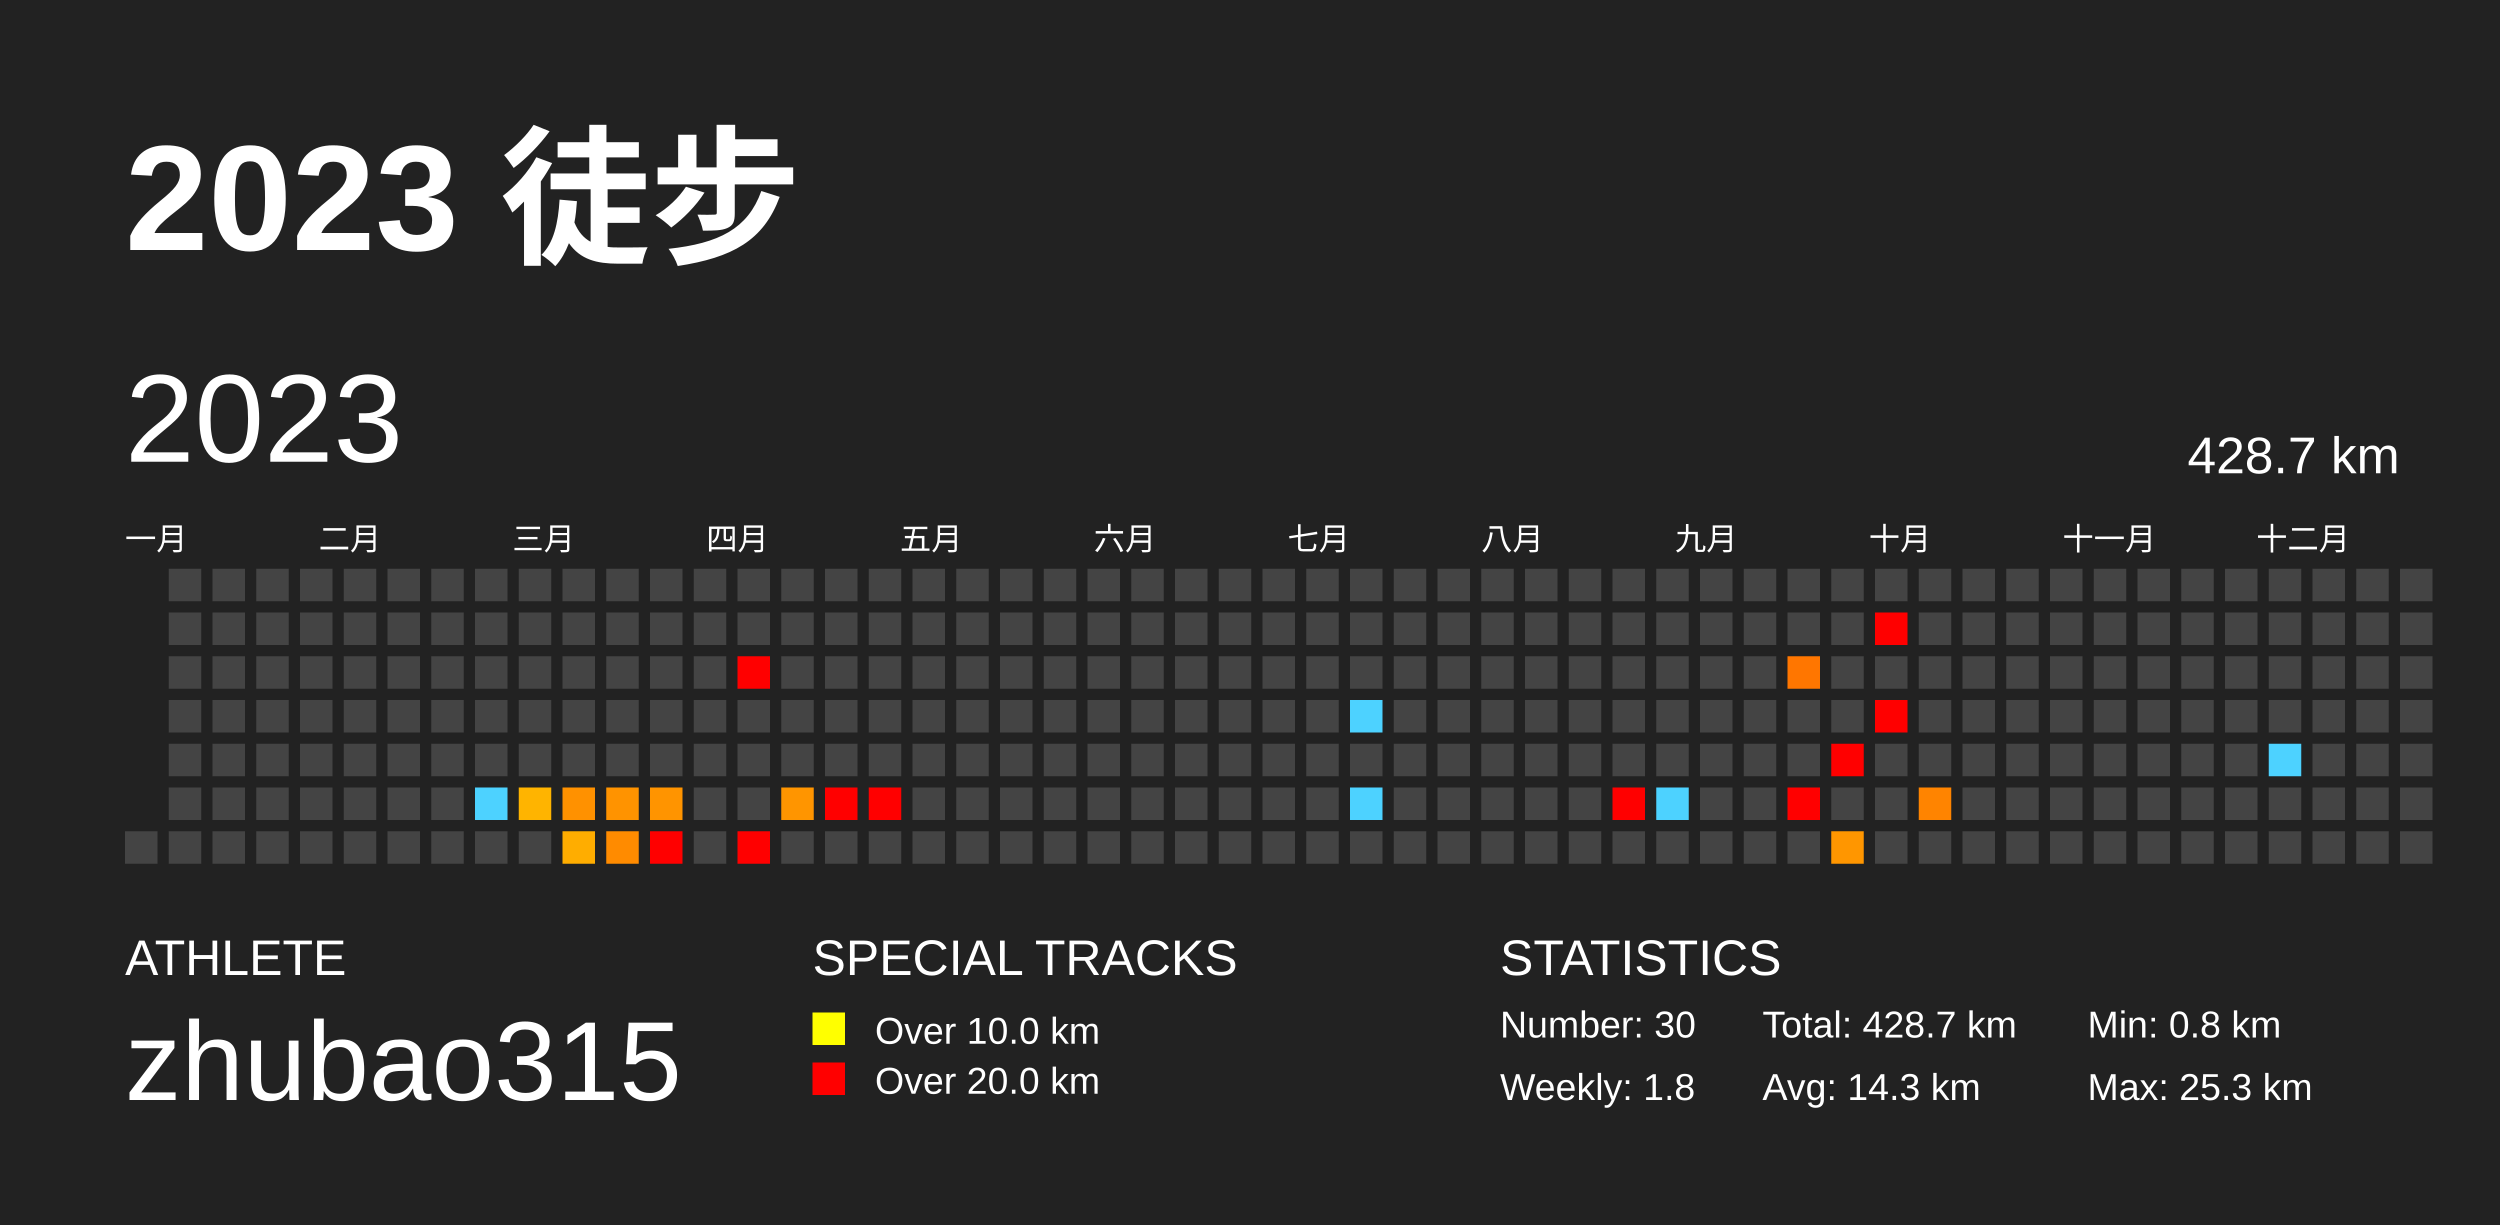
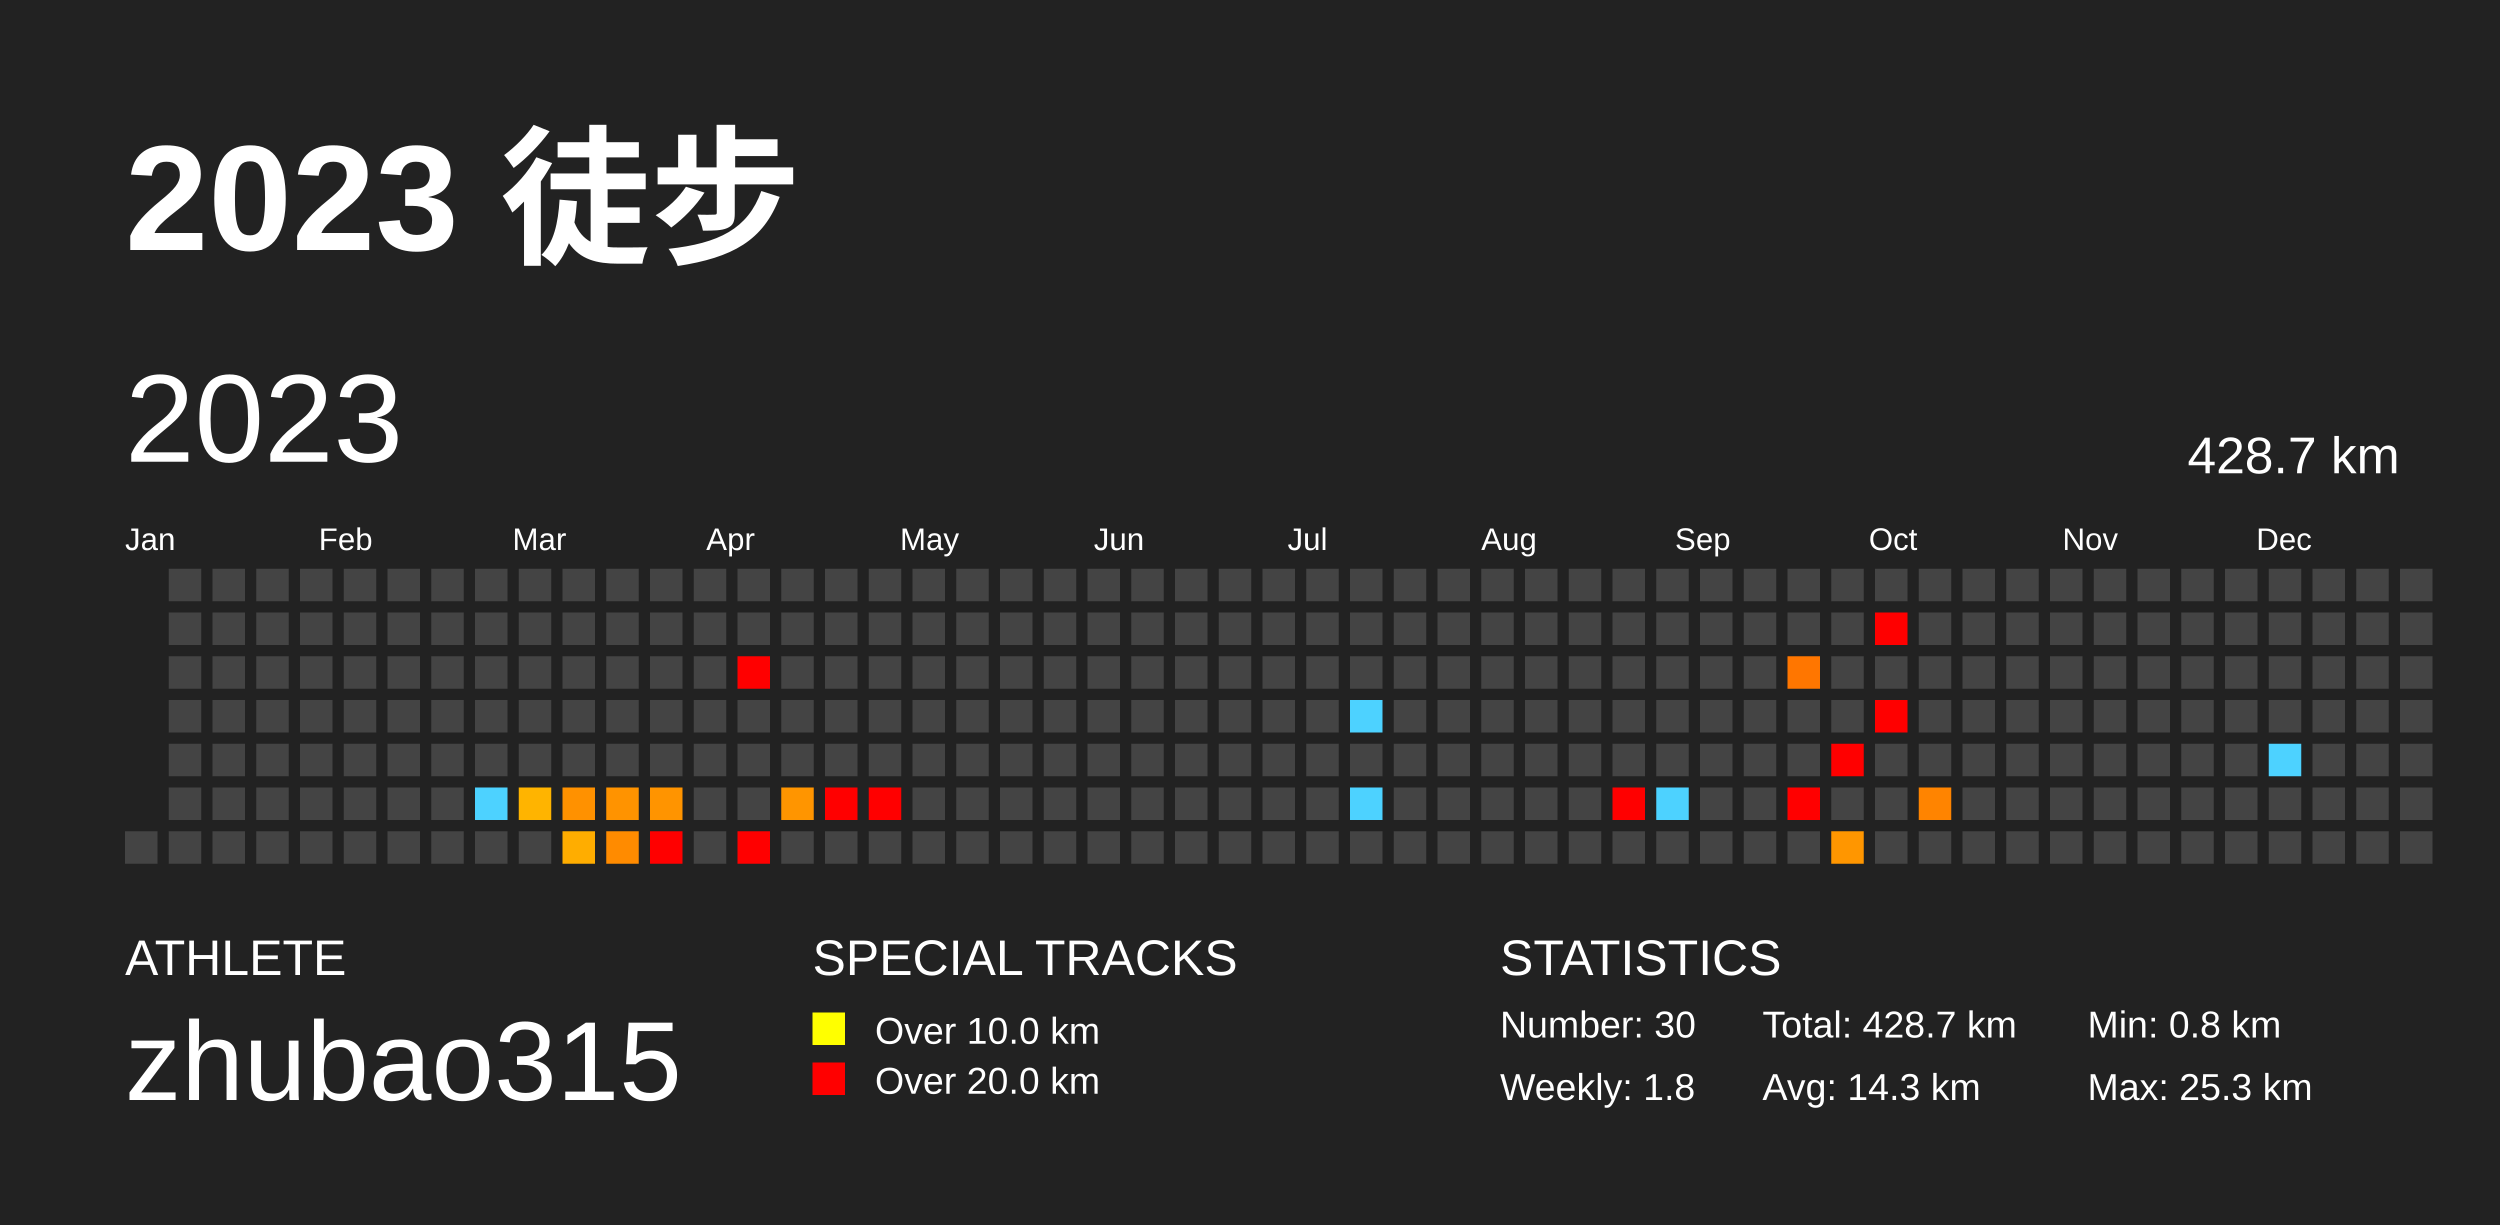
<svg xmlns="http://www.w3.org/2000/svg" baseProfile="full" height="98mm" version="1.1" viewBox="0,0,200,98" width="200mm">
  <defs />
  <rect fill="#222222" height="98" width="200" x="0" y="0" />
  <text fill="#FFFFFF" style="font-size:12px; font-family:Arial; font-weight:bold;" x="10" y="20">2023 徒步</text>
  <text fill="#FFFFFF" style="font-size:4px; font-family:Arial" x="10" y="78">ATHLETE</text>
  <text fill="#FFFFFF" style="font-size:9px; font-family:Arial" x="10" y="88">zhubao315</text>
  <text fill="#FFFFFF" style="font-size:4px; font-family:Arial" x="65" y="78">SPECIAL TRACKS</text>
  <rect fill="yellow" height="2.6" width="2.6" x="65" y="81" />
  <text fill="#FFFFFF" style="font-size:3px; font-family:Arial" x="70" y="83.5">Over 10.0 km</text>
  <rect fill="red" height="2.6" width="2.6" x="65" y="85" />
  <text fill="#FFFFFF" style="font-size:3px; font-family:Arial" x="70" y="87.5">Over 20.0 km</text>
  <text fill="#FFFFFF" style="font-size:4px; font-family:Arial" x="120" y="78">STATISTICS</text>
  <text fill="#FFFFFF" style="font-size:3px; font-family:Arial" x="120" y="83">Number: 30</text>
  <text fill="#FFFFFF" style="font-size:3px; font-family:Arial" x="120" y="88">Weekly: 1.8</text>
  <text fill="#FFFFFF" style="font-size:3px; font-family:Arial" x="141" y="83">Total: 428.7 km</text>
  <text fill="#FFFFFF" style="font-size:3px; font-family:Arial" x="141" y="88">Avg: 14.3 km</text>
  <text fill="#FFFFFF" style="font-size:3px; font-family:Arial" x="167" y="83">Min: 0.8 km</text>
  <text fill="#FFFFFF" style="font-size:3px; font-family:Arial" x="167" y="88">Max: 25.3 km</text>
  <text dominant-baseline="hanging" fill="#FFFFFF" style="font-size:10.0px; font-family:Arial;" x="10" y="30">2023</text>
  <text dominant-baseline="hanging" fill="#FFFFFF" style="font-size:4.125px; font-family:Arial;" x="175" y="35">428.7 km</text>
-   <text fill="#FFFFFF" style="font-size:2.5px; font-family:Arial" x="10.0" y="44">一月</text>
-   <text fill="#FFFFFF" style="font-size:2.5px; font-family:Arial" x="25.5" y="44">二月</text>
-   <text fill="#FFFFFF" style="font-size:2.5px; font-family:Arial" x="41.0" y="44">三月</text>
-   <text fill="#FFFFFF" style="font-size:2.5px; font-family:Arial" x="56.5" y="44">四月</text>
-   <text fill="#FFFFFF" style="font-size:2.5px; font-family:Arial" x="72.0" y="44">五月</text>
-   <text fill="#FFFFFF" style="font-size:2.5px; font-family:Arial" x="87.5" y="44">六月</text>
-   <text fill="#FFFFFF" style="font-size:2.5px; font-family:Arial" x="103.0" y="44">七月</text>
-   <text fill="#FFFFFF" style="font-size:2.5px; font-family:Arial" x="118.5" y="44">八月</text>
-   <text fill="#FFFFFF" style="font-size:2.5px; font-family:Arial" x="134.0" y="44">九月</text>
-   <text fill="#FFFFFF" style="font-size:2.5px; font-family:Arial" x="149.5" y="44">十月</text>
-   <text fill="#FFFFFF" style="font-size:2.5px; font-family:Arial" x="165.0" y="44">十一月</text>
-   <text fill="#FFFFFF" style="font-size:2.5px; font-family:Arial" x="180.5" y="44">十二月</text>
+   <text fill="#FFFFFF" style="font-size:2.5px; font-family:Arial" x="10.0" y="44">Jan</text>
+   <text fill="#FFFFFF" style="font-size:2.5px; font-family:Arial" x="25.5" y="44">Feb</text>
+   <text fill="#FFFFFF" style="font-size:2.5px; font-family:Arial" x="41.0" y="44">Mar</text>
+   <text fill="#FFFFFF" style="font-size:2.5px; font-family:Arial" x="56.5" y="44">Apr</text>
+   <text fill="#FFFFFF" style="font-size:2.5px; font-family:Arial" x="72.0" y="44">May</text>
+   <text fill="#FFFFFF" style="font-size:2.5px; font-family:Arial" x="87.5" y="44">Jun</text>
+   <text fill="#FFFFFF" style="font-size:2.5px; font-family:Arial" x="103.0" y="44">Jul</text>
+   <text fill="#FFFFFF" style="font-size:2.5px; font-family:Arial" x="118.5" y="44">Aug</text>
+   <text fill="#FFFFFF" style="font-size:2.5px; font-family:Arial" x="134.0" y="44">Sep</text>
+   <text fill="#FFFFFF" style="font-size:2.5px; font-family:Arial" x="149.5" y="44">Oct</text>
+   <text fill="#FFFFFF" style="font-size:2.5px; font-family:Arial" x="165.0" y="44">Nov</text>
+   <text fill="#FFFFFF" style="font-size:2.5px; font-family:Arial" x="180.5" y="44">Dec</text>
  <rect fill="#444444" height="2.6" width="2.6" x="10.0" y="66.5" />
  <rect fill="#444444" height="2.6" width="2.6" x="13.5" y="45.5" />
  <rect fill="#444444" height="2.6" width="2.6" x="13.5" y="49.0" />
  <rect fill="#444444" height="2.6" width="2.6" x="13.5" y="52.5" />
  <rect fill="#444444" height="2.6" width="2.6" x="13.5" y="56.0" />
  <rect fill="#444444" height="2.6" width="2.6" x="13.5" y="59.5" />
  <rect fill="#444444" height="2.6" width="2.6" x="13.5" y="63.0" />
  <rect fill="#444444" height="2.6" width="2.6" x="13.5" y="66.5" />
  <rect fill="#444444" height="2.6" width="2.6" x="17.0" y="45.5" />
  <rect fill="#444444" height="2.6" width="2.6" x="17.0" y="49.0" />
  <rect fill="#444444" height="2.6" width="2.6" x="17.0" y="52.5" />
  <rect fill="#444444" height="2.6" width="2.6" x="17.0" y="56.0" />
  <rect fill="#444444" height="2.6" width="2.6" x="17.0" y="59.5" />
  <rect fill="#444444" height="2.6" width="2.6" x="17.0" y="63.0" />
  <rect fill="#444444" height="2.6" width="2.6" x="17.0" y="66.5" />
  <rect fill="#444444" height="2.6" width="2.6" x="20.5" y="45.5" />
  <rect fill="#444444" height="2.6" width="2.6" x="20.5" y="49.0" />
  <rect fill="#444444" height="2.6" width="2.6" x="20.5" y="52.5" />
  <rect fill="#444444" height="2.6" width="2.6" x="20.5" y="56.0" />
  <rect fill="#444444" height="2.6" width="2.6" x="20.5" y="59.5" />
  <rect fill="#444444" height="2.6" width="2.6" x="20.5" y="63.0" />
  <rect fill="#444444" height="2.6" width="2.6" x="20.5" y="66.5" />
  <rect fill="#444444" height="2.6" width="2.6" x="24.0" y="45.5" />
  <rect fill="#444444" height="2.6" width="2.6" x="24.0" y="49.0" />
  <rect fill="#444444" height="2.6" width="2.6" x="24.0" y="52.5" />
  <rect fill="#444444" height="2.6" width="2.6" x="24.0" y="56.0" />
  <rect fill="#444444" height="2.6" width="2.6" x="24.0" y="59.5" />
  <rect fill="#444444" height="2.6" width="2.6" x="24.0" y="63.0" />
  <rect fill="#444444" height="2.6" width="2.6" x="24.0" y="66.5" />
  <rect fill="#444444" height="2.6" width="2.6" x="27.5" y="45.5" />
  <rect fill="#444444" height="2.6" width="2.6" x="27.5" y="49.0" />
  <rect fill="#444444" height="2.6" width="2.6" x="27.5" y="52.5" />
  <rect fill="#444444" height="2.6" width="2.6" x="27.5" y="56.0" />
  <rect fill="#444444" height="2.6" width="2.6" x="27.5" y="59.5" />
  <rect fill="#444444" height="2.6" width="2.6" x="27.5" y="63.0" />
  <rect fill="#444444" height="2.6" width="2.6" x="27.5" y="66.5" />
  <rect fill="#444444" height="2.6" width="2.6" x="31.0" y="45.5" />
  <rect fill="#444444" height="2.6" width="2.6" x="31.0" y="49.0" />
  <rect fill="#444444" height="2.6" width="2.6" x="31.0" y="52.5" />
  <rect fill="#444444" height="2.6" width="2.6" x="31.0" y="56.0" />
  <rect fill="#444444" height="2.6" width="2.6" x="31.0" y="59.5" />
  <rect fill="#444444" height="2.6" width="2.6" x="31.0" y="63.0" />
  <rect fill="#444444" height="2.6" width="2.6" x="31.0" y="66.5" />
  <rect fill="#444444" height="2.6" width="2.6" x="34.5" y="45.5" />
  <rect fill="#444444" height="2.6" width="2.6" x="34.5" y="49.0" />
  <rect fill="#444444" height="2.6" width="2.6" x="34.5" y="52.5" />
  <rect fill="#444444" height="2.6" width="2.6" x="34.5" y="56.0" />
  <rect fill="#444444" height="2.6" width="2.6" x="34.5" y="59.5" />
  <rect fill="#444444" height="2.6" width="2.6" x="34.5" y="63.0" />
  <rect fill="#444444" height="2.6" width="2.6" x="34.5" y="66.5" />
  <rect fill="#444444" height="2.6" width="2.6" x="38.0" y="45.5" />
  <rect fill="#444444" height="2.6" width="2.6" x="38.0" y="49.0" />
  <rect fill="#444444" height="2.6" width="2.6" x="38.0" y="52.5" />
  <rect fill="#444444" height="2.6" width="2.6" x="38.0" y="56.0" />
  <rect fill="#444444" height="2.6" width="2.6" x="38.0" y="59.5" />
  <rect fill="#4dd2ff" height="2.6" width="2.6" x="38.0" y="63.0" />
  <rect fill="#444444" height="2.6" width="2.6" x="38.0" y="66.5" />
  <rect fill="#444444" height="2.6" width="2.6" x="41.5" y="45.5" />
  <rect fill="#444444" height="2.6" width="2.6" x="41.5" y="49.0" />
  <rect fill="#444444" height="2.6" width="2.6" x="41.5" y="52.5" />
  <rect fill="#444444" height="2.6" width="2.6" x="41.5" y="56.0" />
  <rect fill="#444444" height="2.6" width="2.6" x="41.5" y="59.5" />
  <rect fill="#ffb400" height="2.6" width="2.6" x="41.5" y="63.0" />
  <rect fill="#444444" height="2.6" width="2.6" x="41.5" y="66.5" />
  <rect fill="#444444" height="2.6" width="2.6" x="45.0" y="45.5" />
  <rect fill="#444444" height="2.6" width="2.6" x="45.0" y="49.0" />
  <rect fill="#444444" height="2.6" width="2.6" x="45.0" y="52.5" />
  <rect fill="#444444" height="2.6" width="2.6" x="45.0" y="56.0" />
  <rect fill="#444444" height="2.6" width="2.6" x="45.0" y="59.5" />
  <rect fill="#ff9100" height="2.6" width="2.6" x="45.0" y="63.0" />
  <rect fill="#ffad00" height="2.6" width="2.6" x="45.0" y="66.5" />
  <rect fill="#444444" height="2.6" width="2.6" x="48.5" y="45.5" />
  <rect fill="#444444" height="2.6" width="2.6" x="48.5" y="49.0" />
  <rect fill="#444444" height="2.6" width="2.6" x="48.5" y="52.5" />
  <rect fill="#444444" height="2.6" width="2.6" x="48.5" y="56.0" />
  <rect fill="#444444" height="2.6" width="2.6" x="48.5" y="59.5" />
  <rect fill="#ff9300" height="2.6" width="2.6" x="48.5" y="63.0" />
  <rect fill="#ff8b00" height="2.6" width="2.6" x="48.5" y="66.5" />
  <rect fill="#444444" height="2.6" width="2.6" x="52.0" y="45.5" />
  <rect fill="#444444" height="2.6" width="2.6" x="52.0" y="49.0" />
  <rect fill="#444444" height="2.6" width="2.6" x="52.0" y="52.5" />
  <rect fill="#444444" height="2.6" width="2.6" x="52.0" y="56.0" />
  <rect fill="#444444" height="2.6" width="2.6" x="52.0" y="59.5" />
  <rect fill="#ff9400" height="2.6" width="2.6" x="52.0" y="63.0" />
  <rect fill="red" height="2.6" width="2.6" x="52.0" y="66.5" />
  <rect fill="#444444" height="2.6" width="2.6" x="55.5" y="45.5" />
  <rect fill="#444444" height="2.6" width="2.6" x="55.5" y="49.0" />
  <rect fill="#444444" height="2.6" width="2.6" x="55.5" y="52.5" />
  <rect fill="#444444" height="2.6" width="2.6" x="55.5" y="56.0" />
  <rect fill="#444444" height="2.6" width="2.6" x="55.5" y="59.5" />
  <rect fill="#444444" height="2.6" width="2.6" x="55.5" y="63.0" />
  <rect fill="#444444" height="2.6" width="2.6" x="55.5" y="66.5" />
  <rect fill="#444444" height="2.6" width="2.6" x="59.0" y="45.5" />
  <rect fill="#444444" height="2.6" width="2.6" x="59.0" y="49.0" />
  <rect fill="red" height="2.6" width="2.6" x="59.0" y="52.5" />
  <rect fill="#444444" height="2.6" width="2.6" x="59.0" y="56.0" />
  <rect fill="#444444" height="2.6" width="2.6" x="59.0" y="59.5" />
  <rect fill="#444444" height="2.6" width="2.6" x="59.0" y="63.0" />
  <rect fill="red" height="2.6" width="2.6" x="59.0" y="66.5" />
  <rect fill="#444444" height="2.6" width="2.6" x="62.5" y="45.5" />
  <rect fill="#444444" height="2.6" width="2.6" x="62.5" y="49.0" />
  <rect fill="#444444" height="2.6" width="2.6" x="62.5" y="52.5" />
  <rect fill="#444444" height="2.6" width="2.6" x="62.5" y="56.0" />
  <rect fill="#444444" height="2.6" width="2.6" x="62.5" y="59.5" />
  <rect fill="#ff9500" height="2.6" width="2.6" x="62.5" y="63.0" />
  <rect fill="#444444" height="2.6" width="2.6" x="62.5" y="66.5" />
  <rect fill="#444444" height="2.6" width="2.6" x="66.0" y="45.5" />
  <rect fill="#444444" height="2.6" width="2.6" x="66.0" y="49.0" />
  <rect fill="#444444" height="2.6" width="2.6" x="66.0" y="52.5" />
  <rect fill="#444444" height="2.6" width="2.6" x="66.0" y="56.0" />
  <rect fill="#444444" height="2.6" width="2.6" x="66.0" y="59.5" />
  <rect fill="red" height="2.6" width="2.6" x="66.0" y="63.0" />
  <rect fill="#444444" height="2.6" width="2.6" x="66.0" y="66.5" />
  <rect fill="#444444" height="2.6" width="2.6" x="69.5" y="45.5" />
  <rect fill="#444444" height="2.6" width="2.6" x="69.5" y="49.0" />
  <rect fill="#444444" height="2.6" width="2.6" x="69.5" y="52.5" />
  <rect fill="#444444" height="2.6" width="2.6" x="69.5" y="56.0" />
  <rect fill="#444444" height="2.6" width="2.6" x="69.5" y="59.5" />
  <rect fill="red" height="2.6" width="2.6" x="69.5" y="63.0" />
  <rect fill="#444444" height="2.6" width="2.6" x="69.5" y="66.5" />
  <rect fill="#444444" height="2.6" width="2.6" x="73.0" y="45.5" />
  <rect fill="#444444" height="2.6" width="2.6" x="73.0" y="49.0" />
  <rect fill="#444444" height="2.6" width="2.6" x="73.0" y="52.5" />
  <rect fill="#444444" height="2.6" width="2.6" x="73.0" y="56.0" />
  <rect fill="#444444" height="2.6" width="2.6" x="73.0" y="59.5" />
  <rect fill="#444444" height="2.6" width="2.6" x="73.0" y="63.0" />
  <rect fill="#444444" height="2.6" width="2.6" x="73.0" y="66.5" />
  <rect fill="#444444" height="2.6" width="2.6" x="76.5" y="45.5" />
  <rect fill="#444444" height="2.6" width="2.6" x="76.5" y="49.0" />
  <rect fill="#444444" height="2.6" width="2.6" x="76.5" y="52.5" />
  <rect fill="#444444" height="2.6" width="2.6" x="76.5" y="56.0" />
  <rect fill="#444444" height="2.6" width="2.6" x="76.5" y="59.5" />
  <rect fill="#444444" height="2.6" width="2.6" x="76.5" y="63.0" />
  <rect fill="#444444" height="2.6" width="2.6" x="76.5" y="66.5" />
  <rect fill="#444444" height="2.6" width="2.6" x="80.0" y="45.5" />
  <rect fill="#444444" height="2.6" width="2.6" x="80.0" y="49.0" />
  <rect fill="#444444" height="2.6" width="2.6" x="80.0" y="52.5" />
  <rect fill="#444444" height="2.6" width="2.6" x="80.0" y="56.0" />
  <rect fill="#444444" height="2.6" width="2.6" x="80.0" y="59.5" />
  <rect fill="#444444" height="2.6" width="2.6" x="80.0" y="63.0" />
  <rect fill="#444444" height="2.6" width="2.6" x="80.0" y="66.5" />
  <rect fill="#444444" height="2.6" width="2.6" x="83.5" y="45.5" />
  <rect fill="#444444" height="2.6" width="2.6" x="83.5" y="49.0" />
  <rect fill="#444444" height="2.6" width="2.6" x="83.5" y="52.5" />
  <rect fill="#444444" height="2.6" width="2.6" x="83.5" y="56.0" />
  <rect fill="#444444" height="2.6" width="2.6" x="83.5" y="59.5" />
  <rect fill="#444444" height="2.6" width="2.6" x="83.5" y="63.0" />
  <rect fill="#444444" height="2.6" width="2.6" x="83.5" y="66.5" />
  <rect fill="#444444" height="2.6" width="2.6" x="87.0" y="45.5" />
  <rect fill="#444444" height="2.6" width="2.6" x="87.0" y="49.0" />
  <rect fill="#444444" height="2.6" width="2.6" x="87.0" y="52.5" />
  <rect fill="#444444" height="2.6" width="2.6" x="87.0" y="56.0" />
  <rect fill="#444444" height="2.6" width="2.6" x="87.0" y="59.5" />
  <rect fill="#444444" height="2.6" width="2.6" x="87.0" y="63.0" />
  <rect fill="#444444" height="2.6" width="2.6" x="87.0" y="66.5" />
  <rect fill="#444444" height="2.6" width="2.6" x="90.5" y="45.5" />
  <rect fill="#444444" height="2.6" width="2.6" x="90.5" y="49.0" />
  <rect fill="#444444" height="2.6" width="2.6" x="90.5" y="52.5" />
  <rect fill="#444444" height="2.6" width="2.6" x="90.5" y="56.0" />
  <rect fill="#444444" height="2.6" width="2.6" x="90.5" y="59.5" />
  <rect fill="#444444" height="2.6" width="2.6" x="90.5" y="63.0" />
  <rect fill="#444444" height="2.6" width="2.6" x="90.5" y="66.5" />
  <rect fill="#444444" height="2.6" width="2.6" x="94.0" y="45.5" />
  <rect fill="#444444" height="2.6" width="2.6" x="94.0" y="49.0" />
  <rect fill="#444444" height="2.6" width="2.6" x="94.0" y="52.5" />
  <rect fill="#444444" height="2.6" width="2.6" x="94.0" y="56.0" />
  <rect fill="#444444" height="2.6" width="2.6" x="94.0" y="59.5" />
  <rect fill="#444444" height="2.6" width="2.6" x="94.0" y="63.0" />
  <rect fill="#444444" height="2.6" width="2.6" x="94.0" y="66.5" />
  <rect fill="#444444" height="2.6" width="2.6" x="97.5" y="45.5" />
  <rect fill="#444444" height="2.6" width="2.6" x="97.5" y="49.0" />
  <rect fill="#444444" height="2.6" width="2.6" x="97.5" y="52.5" />
  <rect fill="#444444" height="2.6" width="2.6" x="97.5" y="56.0" />
  <rect fill="#444444" height="2.6" width="2.6" x="97.5" y="59.5" />
  <rect fill="#444444" height="2.6" width="2.6" x="97.5" y="63.0" />
  <rect fill="#444444" height="2.6" width="2.6" x="97.5" y="66.5" />
  <rect fill="#444444" height="2.6" width="2.6" x="101.0" y="45.5" />
  <rect fill="#444444" height="2.6" width="2.6" x="101.0" y="49.0" />
  <rect fill="#444444" height="2.6" width="2.6" x="101.0" y="52.5" />
  <rect fill="#444444" height="2.6" width="2.6" x="101.0" y="56.0" />
  <rect fill="#444444" height="2.6" width="2.6" x="101.0" y="59.5" />
  <rect fill="#444444" height="2.6" width="2.6" x="101.0" y="63.0" />
  <rect fill="#444444" height="2.6" width="2.6" x="101.0" y="66.5" />
  <rect fill="#444444" height="2.6" width="2.6" x="104.5" y="45.5" />
  <rect fill="#444444" height="2.6" width="2.6" x="104.5" y="49.0" />
  <rect fill="#444444" height="2.6" width="2.6" x="104.5" y="52.5" />
  <rect fill="#444444" height="2.6" width="2.6" x="104.5" y="56.0" />
  <rect fill="#444444" height="2.6" width="2.6" x="104.5" y="59.5" />
  <rect fill="#444444" height="2.6" width="2.6" x="104.5" y="63.0" />
  <rect fill="#444444" height="2.6" width="2.6" x="104.5" y="66.5" />
  <rect fill="#444444" height="2.6" width="2.6" x="108.0" y="45.5" />
  <rect fill="#444444" height="2.6" width="2.6" x="108.0" y="49.0" />
  <rect fill="#444444" height="2.6" width="2.6" x="108.0" y="52.5" />
  <rect fill="#4dd2ff" height="2.6" width="2.6" x="108.0" y="56.0" />
  <rect fill="#444444" height="2.6" width="2.6" x="108.0" y="59.5" />
  <rect fill="#4dd2ff" height="2.6" width="2.6" x="108.0" y="63.0" />
  <rect fill="#444444" height="2.6" width="2.6" x="108.0" y="66.5" />
  <rect fill="#444444" height="2.6" width="2.6" x="111.5" y="45.5" />
  <rect fill="#444444" height="2.6" width="2.6" x="111.5" y="49.0" />
  <rect fill="#444444" height="2.6" width="2.6" x="111.5" y="52.5" />
  <rect fill="#444444" height="2.6" width="2.6" x="111.5" y="56.0" />
  <rect fill="#444444" height="2.6" width="2.6" x="111.5" y="59.5" />
  <rect fill="#444444" height="2.6" width="2.6" x="111.5" y="63.0" />
  <rect fill="#444444" height="2.6" width="2.6" x="111.5" y="66.5" />
  <rect fill="#444444" height="2.6" width="2.6" x="115.0" y="45.5" />
  <rect fill="#444444" height="2.6" width="2.6" x="115.0" y="49.0" />
  <rect fill="#444444" height="2.6" width="2.6" x="115.0" y="52.5" />
  <rect fill="#444444" height="2.6" width="2.6" x="115.0" y="56.0" />
  <rect fill="#444444" height="2.6" width="2.6" x="115.0" y="59.5" />
  <rect fill="#444444" height="2.6" width="2.6" x="115.0" y="63.0" />
  <rect fill="#444444" height="2.6" width="2.6" x="115.0" y="66.5" />
  <rect fill="#444444" height="2.6" width="2.6" x="118.5" y="45.5" />
  <rect fill="#444444" height="2.6" width="2.6" x="118.5" y="49.0" />
  <rect fill="#444444" height="2.6" width="2.6" x="118.5" y="52.5" />
  <rect fill="#444444" height="2.6" width="2.6" x="118.5" y="56.0" />
  <rect fill="#444444" height="2.6" width="2.6" x="118.5" y="59.5" />
  <rect fill="#444444" height="2.6" width="2.6" x="118.5" y="63.0" />
  <rect fill="#444444" height="2.6" width="2.6" x="118.5" y="66.5" />
  <rect fill="#444444" height="2.6" width="2.6" x="122.0" y="45.5" />
  <rect fill="#444444" height="2.6" width="2.6" x="122.0" y="49.0" />
  <rect fill="#444444" height="2.6" width="2.6" x="122.0" y="52.5" />
  <rect fill="#444444" height="2.6" width="2.6" x="122.0" y="56.0" />
  <rect fill="#444444" height="2.6" width="2.6" x="122.0" y="59.5" />
  <rect fill="#444444" height="2.6" width="2.6" x="122.0" y="63.0" />
  <rect fill="#444444" height="2.6" width="2.6" x="122.0" y="66.5" />
  <rect fill="#444444" height="2.6" width="2.6" x="125.5" y="45.5" />
  <rect fill="#444444" height="2.6" width="2.6" x="125.5" y="49.0" />
  <rect fill="#444444" height="2.6" width="2.6" x="125.5" y="52.5" />
  <rect fill="#444444" height="2.6" width="2.6" x="125.5" y="56.0" />
  <rect fill="#444444" height="2.6" width="2.6" x="125.5" y="59.5" />
  <rect fill="#444444" height="2.6" width="2.6" x="125.5" y="63.0" />
  <rect fill="#444444" height="2.6" width="2.6" x="125.5" y="66.5" />
  <rect fill="#444444" height="2.6" width="2.6" x="129.0" y="45.5" />
  <rect fill="#444444" height="2.6" width="2.6" x="129.0" y="49.0" />
  <rect fill="#444444" height="2.6" width="2.6" x="129.0" y="52.5" />
  <rect fill="#444444" height="2.6" width="2.6" x="129.0" y="56.0" />
  <rect fill="#444444" height="2.6" width="2.6" x="129.0" y="59.5" />
  <rect fill="red" height="2.6" width="2.6" x="129.0" y="63.0" />
  <rect fill="#444444" height="2.6" width="2.6" x="129.0" y="66.5" />
  <rect fill="#444444" height="2.6" width="2.6" x="132.5" y="45.5" />
  <rect fill="#444444" height="2.6" width="2.6" x="132.5" y="49.0" />
  <rect fill="#444444" height="2.6" width="2.6" x="132.5" y="52.5" />
  <rect fill="#444444" height="2.6" width="2.6" x="132.5" y="56.0" />
  <rect fill="#444444" height="2.6" width="2.6" x="132.5" y="59.5" />
  <rect fill="#4dd2ff" height="2.6" width="2.6" x="132.5" y="63.0" />
  <rect fill="#444444" height="2.6" width="2.6" x="132.5" y="66.5" />
  <rect fill="#444444" height="2.6" width="2.6" x="136.0" y="45.5" />
  <rect fill="#444444" height="2.6" width="2.6" x="136.0" y="49.0" />
  <rect fill="#444444" height="2.6" width="2.6" x="136.0" y="52.5" />
  <rect fill="#444444" height="2.6" width="2.6" x="136.0" y="56.0" />
  <rect fill="#444444" height="2.6" width="2.6" x="136.0" y="59.5" />
  <rect fill="#444444" height="2.6" width="2.6" x="136.0" y="63.0" />
  <rect fill="#444444" height="2.6" width="2.6" x="136.0" y="66.5" />
  <rect fill="#444444" height="2.6" width="2.6" x="139.5" y="45.5" />
  <rect fill="#444444" height="2.6" width="2.6" x="139.5" y="49.0" />
  <rect fill="#444444" height="2.6" width="2.6" x="139.5" y="52.5" />
  <rect fill="#444444" height="2.6" width="2.6" x="139.5" y="56.0" />
  <rect fill="#444444" height="2.6" width="2.6" x="139.5" y="59.5" />
  <rect fill="#444444" height="2.6" width="2.6" x="139.5" y="63.0" />
  <rect fill="#444444" height="2.6" width="2.6" x="139.5" y="66.5" />
  <rect fill="#444444" height="2.6" width="2.6" x="143.0" y="45.5" />
  <rect fill="#444444" height="2.6" width="2.6" x="143.0" y="49.0" />
  <rect fill="#ff7600" height="2.6" width="2.6" x="143.0" y="52.5" />
  <rect fill="#444444" height="2.6" width="2.6" x="143.0" y="56.0" />
  <rect fill="#444444" height="2.6" width="2.6" x="143.0" y="59.5" />
  <rect fill="red" height="2.6" width="2.6" x="143.0" y="63.0" />
  <rect fill="#444444" height="2.6" width="2.6" x="143.0" y="66.5" />
  <rect fill="#444444" height="2.6" width="2.6" x="146.5" y="45.5" />
  <rect fill="#444444" height="2.6" width="2.6" x="146.5" y="49.0" />
  <rect fill="#444444" height="2.6" width="2.6" x="146.5" y="52.5" />
  <rect fill="#444444" height="2.6" width="2.6" x="146.5" y="56.0" />
  <rect fill="red" height="2.6" width="2.6" x="146.5" y="59.5" />
  <rect fill="#444444" height="2.6" width="2.6" x="146.5" y="63.0" />
  <rect fill="#ff9600" height="2.6" width="2.6" x="146.5" y="66.5" />
  <rect fill="#444444" height="2.6" width="2.6" x="150.0" y="45.5" />
  <rect fill="red" height="2.6" width="2.6" x="150.0" y="49.0" />
  <rect fill="#444444" height="2.6" width="2.6" x="150.0" y="52.5" />
  <rect fill="red" height="2.6" width="2.6" x="150.0" y="56.0" />
  <rect fill="#444444" height="2.6" width="2.6" x="150.0" y="59.5" />
  <rect fill="#444444" height="2.6" width="2.6" x="150.0" y="63.0" />
  <rect fill="#444444" height="2.6" width="2.6" x="150.0" y="66.5" />
  <rect fill="#444444" height="2.6" width="2.6" x="153.5" y="45.5" />
  <rect fill="#444444" height="2.6" width="2.6" x="153.5" y="49.0" />
  <rect fill="#444444" height="2.6" width="2.6" x="153.5" y="52.5" />
  <rect fill="#444444" height="2.6" width="2.6" x="153.5" y="56.0" />
  <rect fill="#444444" height="2.6" width="2.6" x="153.5" y="59.5" />
  <rect fill="#ff8400" height="2.6" width="2.6" x="153.5" y="63.0" />
  <rect fill="#444444" height="2.6" width="2.6" x="153.5" y="66.5" />
  <rect fill="#444444" height="2.6" width="2.6" x="157.0" y="45.5" />
  <rect fill="#444444" height="2.6" width="2.6" x="157.0" y="49.0" />
  <rect fill="#444444" height="2.6" width="2.6" x="157.0" y="52.5" />
  <rect fill="#444444" height="2.6" width="2.6" x="157.0" y="56.0" />
  <rect fill="#444444" height="2.6" width="2.6" x="157.0" y="59.5" />
  <rect fill="#444444" height="2.6" width="2.6" x="157.0" y="63.0" />
  <rect fill="#444444" height="2.6" width="2.6" x="157.0" y="66.5" />
  <rect fill="#444444" height="2.6" width="2.6" x="160.5" y="45.5" />
  <rect fill="#444444" height="2.6" width="2.6" x="160.5" y="49.0" />
  <rect fill="#444444" height="2.6" width="2.6" x="160.5" y="52.5" />
  <rect fill="#444444" height="2.6" width="2.6" x="160.5" y="56.0" />
  <rect fill="#444444" height="2.6" width="2.6" x="160.5" y="59.5" />
  <rect fill="#444444" height="2.6" width="2.6" x="160.5" y="63.0" />
  <rect fill="#444444" height="2.6" width="2.6" x="160.5" y="66.5" />
  <rect fill="#444444" height="2.6" width="2.6" x="164.0" y="45.5" />
  <rect fill="#444444" height="2.6" width="2.6" x="164.0" y="49.0" />
  <rect fill="#444444" height="2.6" width="2.6" x="164.0" y="52.5" />
  <rect fill="#444444" height="2.6" width="2.6" x="164.0" y="56.0" />
  <rect fill="#444444" height="2.6" width="2.6" x="164.0" y="59.5" />
  <rect fill="#444444" height="2.6" width="2.6" x="164.0" y="63.0" />
  <rect fill="#444444" height="2.6" width="2.6" x="164.0" y="66.5" />
  <rect fill="#444444" height="2.6" width="2.6" x="167.5" y="45.5" />
  <rect fill="#444444" height="2.6" width="2.6" x="167.5" y="49.0" />
  <rect fill="#444444" height="2.6" width="2.6" x="167.5" y="52.5" />
  <rect fill="#444444" height="2.6" width="2.6" x="167.5" y="56.0" />
  <rect fill="#444444" height="2.6" width="2.6" x="167.5" y="59.5" />
  <rect fill="#444444" height="2.6" width="2.6" x="167.5" y="63.0" />
  <rect fill="#444444" height="2.6" width="2.6" x="167.5" y="66.5" />
  <rect fill="#444444" height="2.6" width="2.6" x="171.0" y="45.5" />
  <rect fill="#444444" height="2.6" width="2.6" x="171.0" y="49.0" />
  <rect fill="#444444" height="2.6" width="2.6" x="171.0" y="52.5" />
  <rect fill="#444444" height="2.6" width="2.6" x="171.0" y="56.0" />
  <rect fill="#444444" height="2.6" width="2.6" x="171.0" y="59.5" />
  <rect fill="#444444" height="2.6" width="2.6" x="171.0" y="63.0" />
  <rect fill="#444444" height="2.6" width="2.6" x="171.0" y="66.5" />
  <rect fill="#444444" height="2.6" width="2.6" x="174.5" y="45.5" />
  <rect fill="#444444" height="2.6" width="2.6" x="174.5" y="49.0" />
  <rect fill="#444444" height="2.6" width="2.6" x="174.5" y="52.5" />
  <rect fill="#444444" height="2.6" width="2.6" x="174.5" y="56.0" />
  <rect fill="#444444" height="2.6" width="2.6" x="174.5" y="59.5" />
  <rect fill="#444444" height="2.6" width="2.6" x="174.5" y="63.0" />
  <rect fill="#444444" height="2.6" width="2.6" x="174.5" y="66.5" />
  <rect fill="#444444" height="2.6" width="2.6" x="178.0" y="45.5" />
  <rect fill="#444444" height="2.6" width="2.6" x="178.0" y="49.0" />
  <rect fill="#444444" height="2.6" width="2.6" x="178.0" y="52.5" />
  <rect fill="#444444" height="2.6" width="2.6" x="178.0" y="56.0" />
  <rect fill="#444444" height="2.6" width="2.6" x="178.0" y="59.5" />
  <rect fill="#444444" height="2.6" width="2.6" x="178.0" y="63.0" />
  <rect fill="#444444" height="2.6" width="2.6" x="178.0" y="66.5" />
  <rect fill="#444444" height="2.6" width="2.6" x="181.5" y="45.5" />
  <rect fill="#444444" height="2.6" width="2.6" x="181.5" y="49.0" />
  <rect fill="#444444" height="2.6" width="2.6" x="181.5" y="52.5" />
  <rect fill="#444444" height="2.6" width="2.6" x="181.5" y="56.0" />
  <rect fill="#4dd2ff" height="2.6" width="2.6" x="181.5" y="59.5" />
  <rect fill="#444444" height="2.6" width="2.6" x="181.5" y="63.0" />
  <rect fill="#444444" height="2.6" width="2.6" x="181.5" y="66.5" />
  <rect fill="#444444" height="2.6" width="2.6" x="185.0" y="45.5" />
  <rect fill="#444444" height="2.6" width="2.6" x="185.0" y="49.0" />
  <rect fill="#444444" height="2.6" width="2.6" x="185.0" y="52.5" />
  <rect fill="#444444" height="2.6" width="2.6" x="185.0" y="56.0" />
  <rect fill="#444444" height="2.6" width="2.6" x="185.0" y="59.5" />
  <rect fill="#444444" height="2.6" width="2.6" x="185.0" y="63.0" />
  <rect fill="#444444" height="2.6" width="2.6" x="185.0" y="66.5" />
  <rect fill="#444444" height="2.6" width="2.6" x="188.5" y="45.5" />
  <rect fill="#444444" height="2.6" width="2.6" x="188.5" y="49.0" />
  <rect fill="#444444" height="2.6" width="2.6" x="188.5" y="52.5" />
  <rect fill="#444444" height="2.6" width="2.6" x="188.5" y="56.0" />
  <rect fill="#444444" height="2.6" width="2.6" x="188.5" y="59.5" />
  <rect fill="#444444" height="2.6" width="2.6" x="188.5" y="63.0" />
  <rect fill="#444444" height="2.6" width="2.6" x="188.5" y="66.5" />
  <rect fill="#444444" height="2.6" width="2.6" x="192.0" y="45.5" />
  <rect fill="#444444" height="2.6" width="2.6" x="192.0" y="49.0" />
  <rect fill="#444444" height="2.6" width="2.6" x="192.0" y="52.5" />
  <rect fill="#444444" height="2.6" width="2.6" x="192.0" y="56.0" />
  <rect fill="#444444" height="2.6" width="2.6" x="192.0" y="59.5" />
  <rect fill="#444444" height="2.6" width="2.6" x="192.0" y="63.0" />
  <rect fill="#444444" height="2.6" width="2.6" x="192.0" y="66.5" />
</svg>
